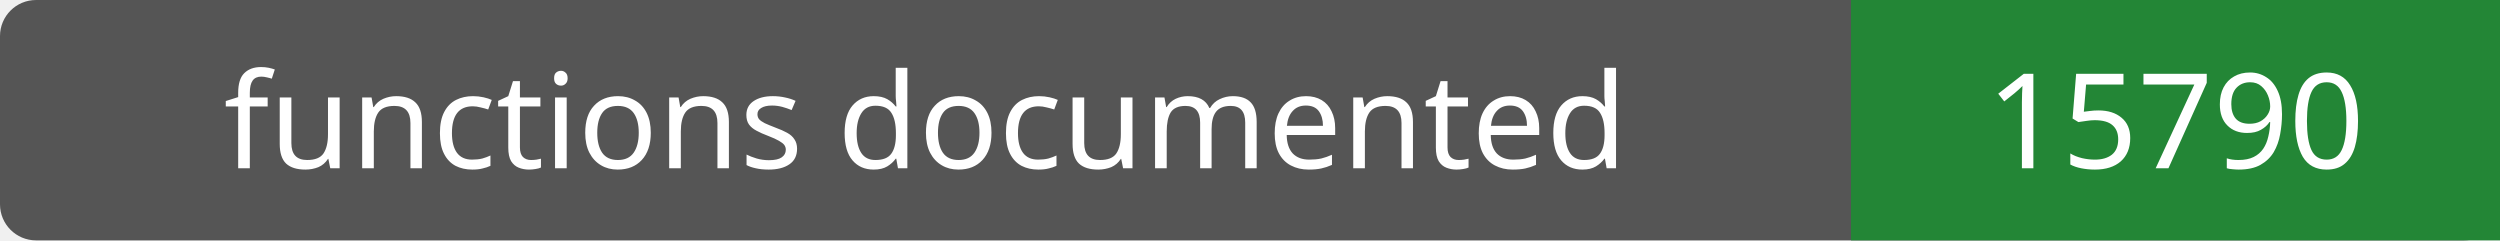
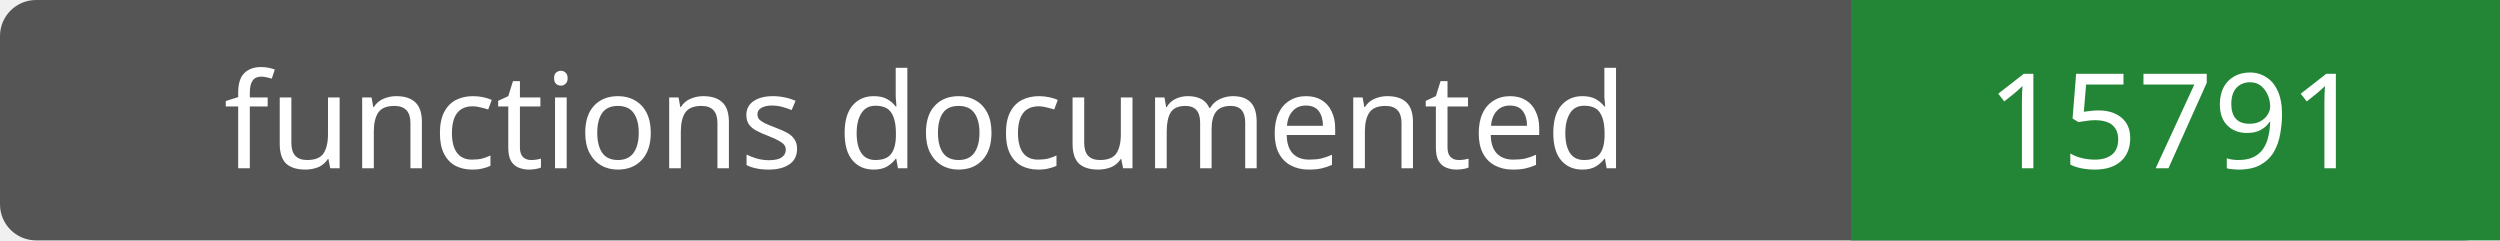
- <svg xmlns="http://www.w3.org/2000/svg" width="208" height="20" role="img" aria-label="functions documented: 15790">
+ <svg xmlns="http://www.w3.org/2000/svg" width="208" height="20" role="img" aria-label="functions documented: 15791">
  <rect width="208" height="20" rx="3" fill="#555" />
  <path fill="#238636" d="M154 0h54v20H154z" />
  <g fill="#fff" text-anchor="middle" font-family="Verdana,sans-serif" font-size="11">
    <text x="77.0" y="14">functions documented</text>
-     <text x="181.0" y="14">15790</text>
+     <text x="181.0" y="14">15791</text>
  </g>
</svg>
